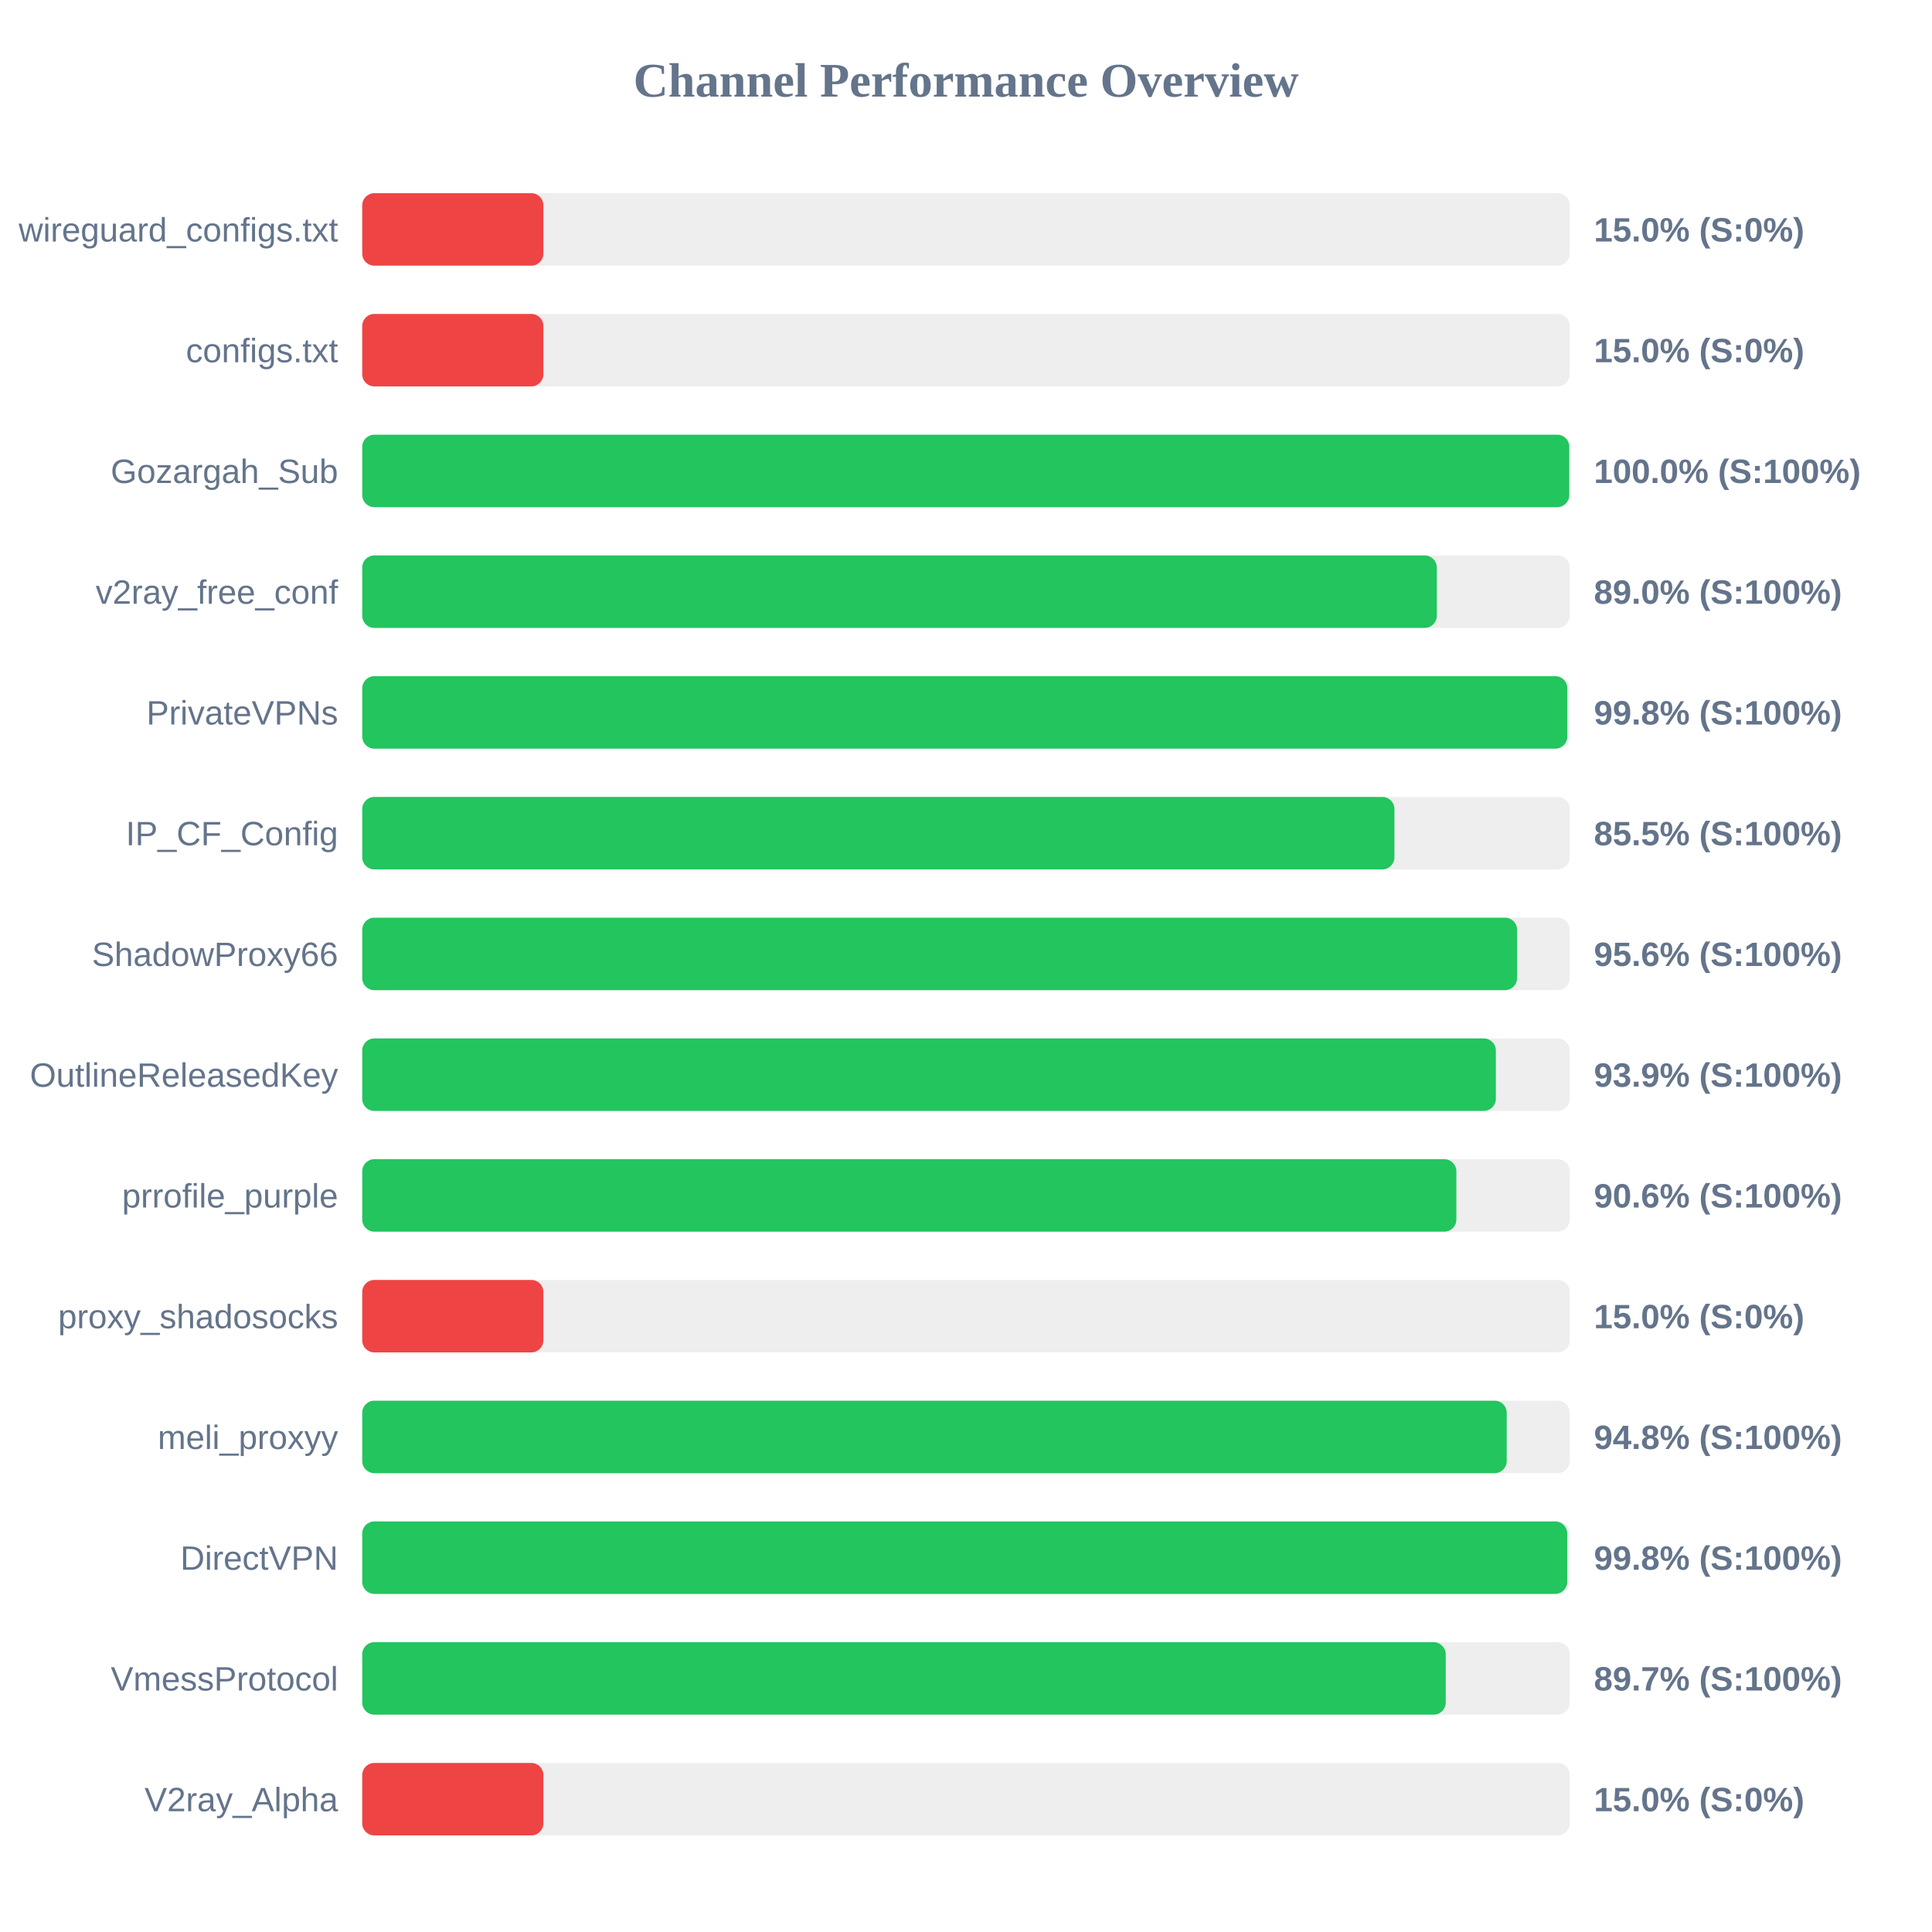
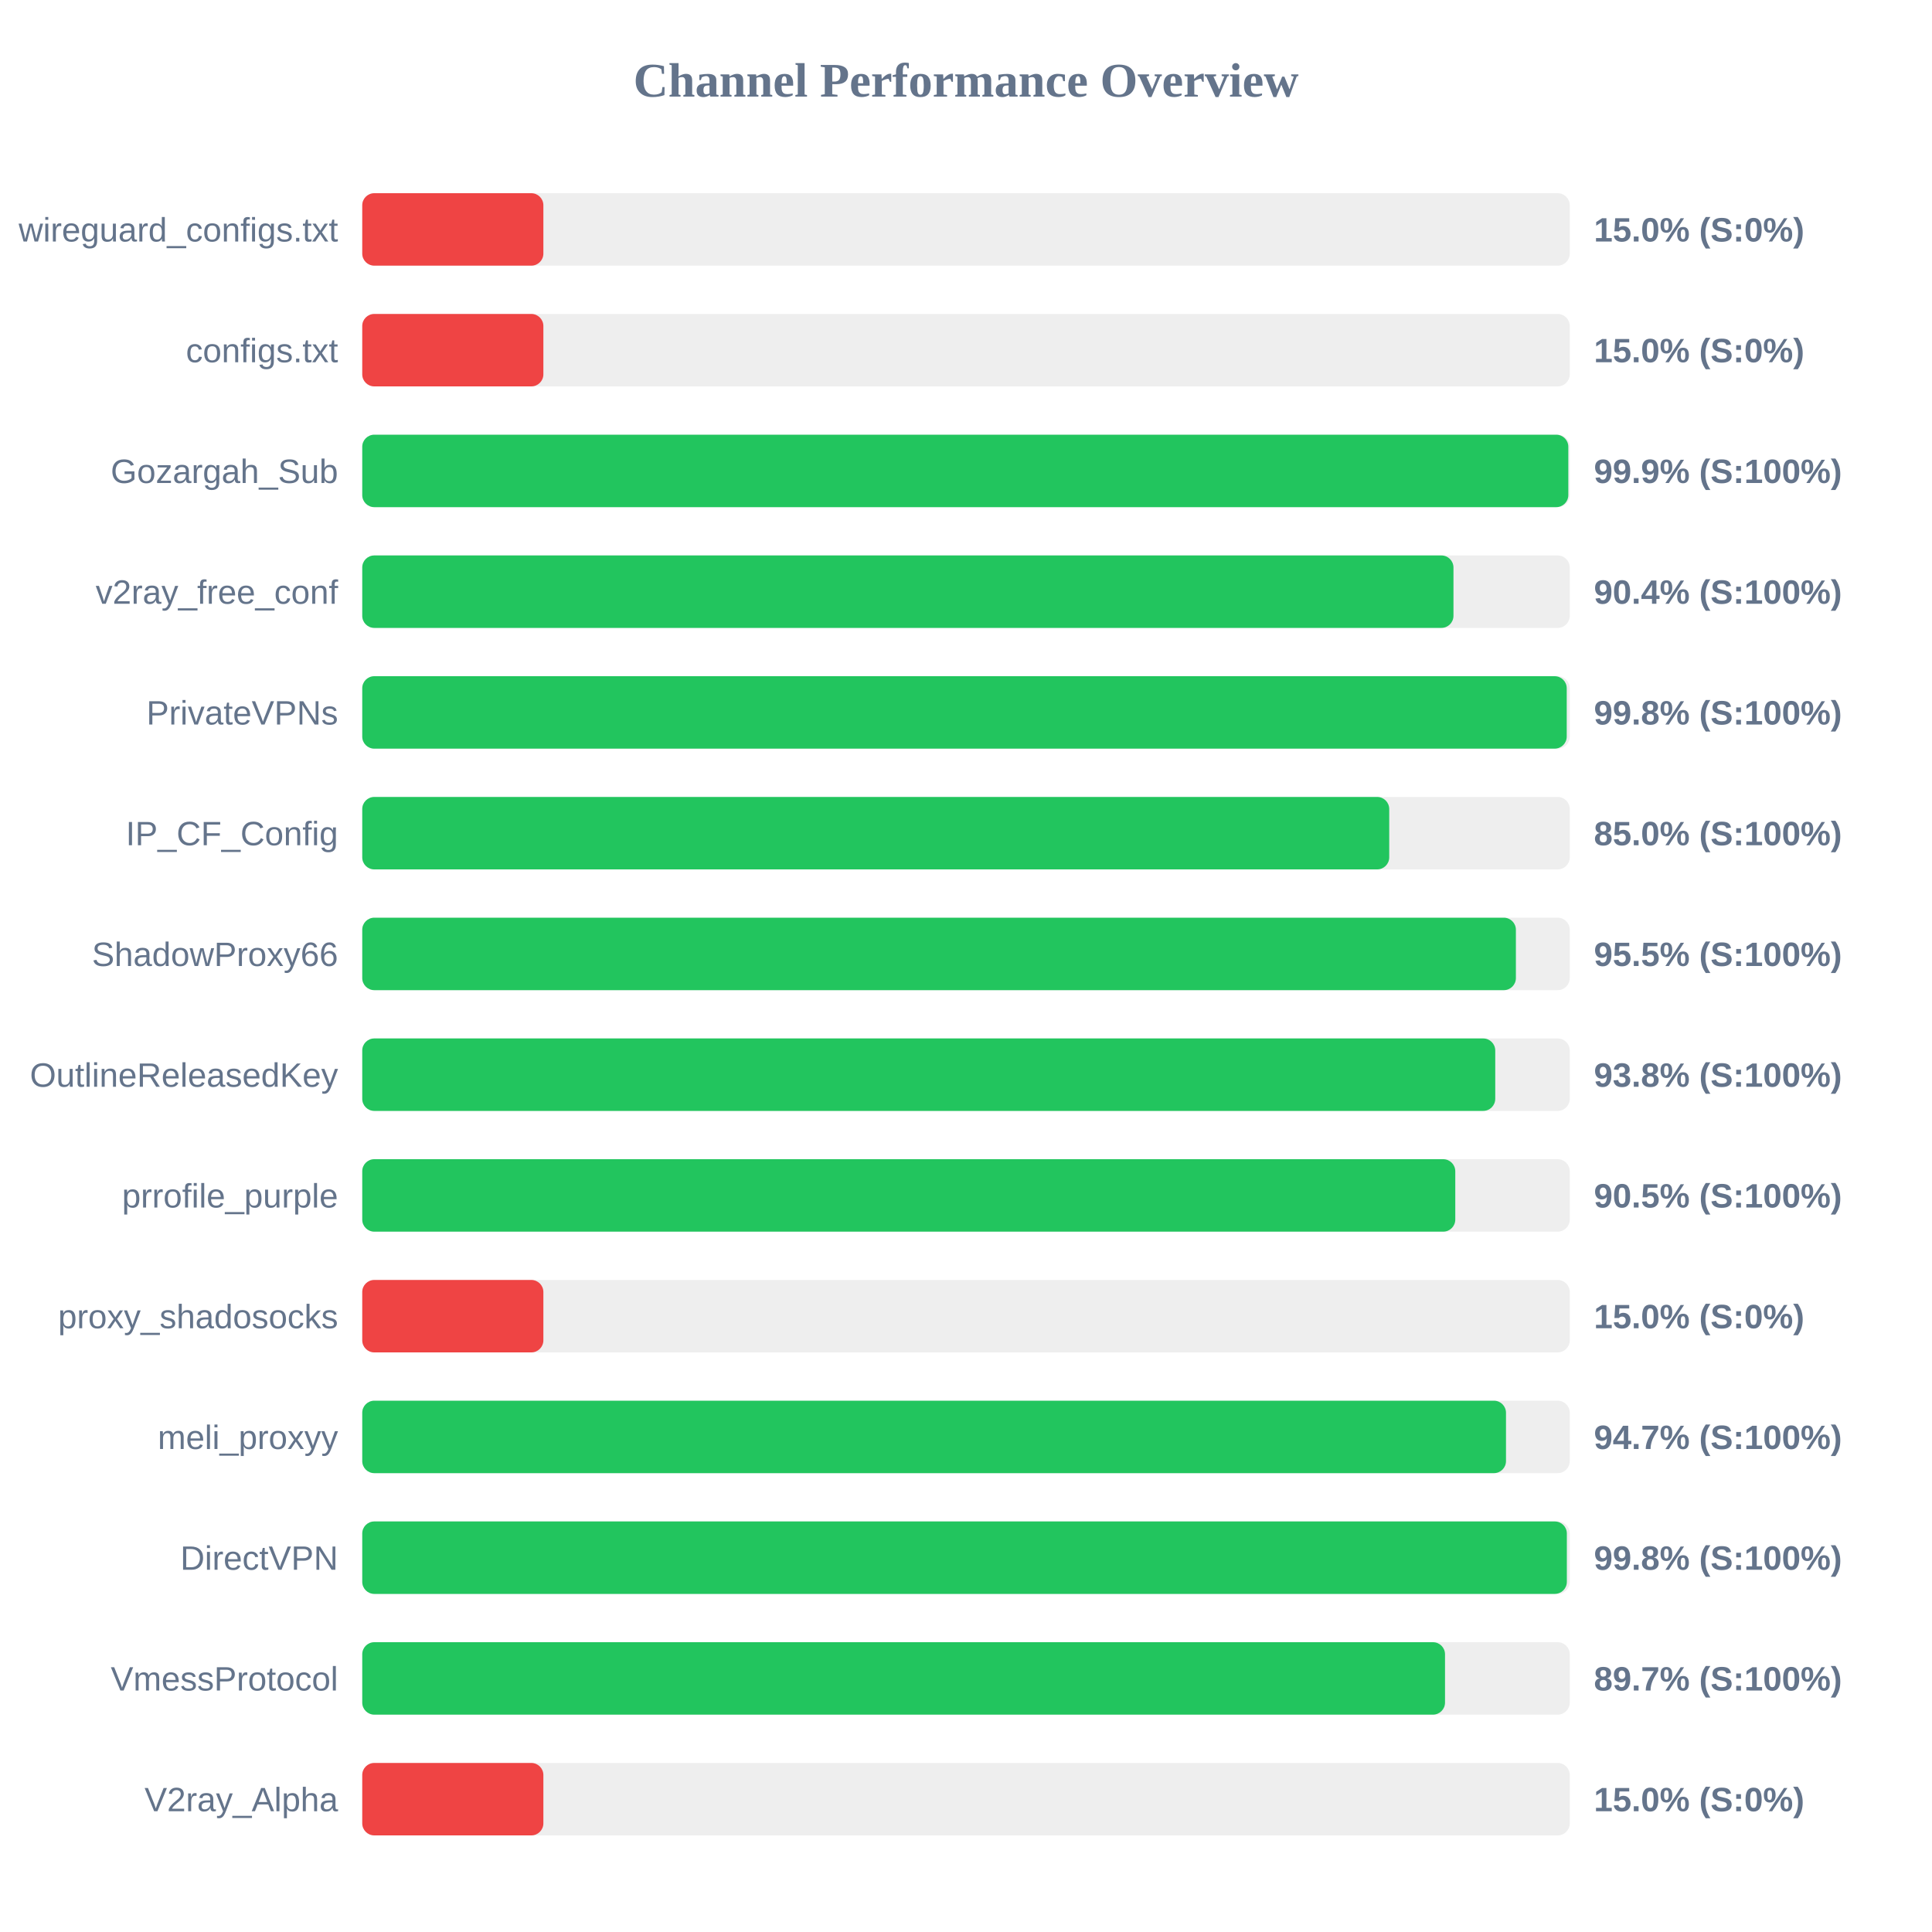
<svg xmlns="http://www.w3.org/2000/svg" width="800" height="800" version="1.1">
  <style>
        .row { font: 14px Arial; fill: #64748b; }
        .score { font: bold 14px Arial; fill: #64748b; }
    </style>
  <text x="400" y="40" text-anchor="middle" font-size="20px" font-weight="bold" fill="#64748b">Channel Performance Overview</text>
  <rect x="150" y="80" width="500" height="30" fill="#eee" rx="5" />
  <rect x="150" y="80" width="75.0" height="30" fill="#ef4444" rx="5" />
  <text x="140" y="100" text-anchor="end" class="row">wireguard_configs.txt</text>
  <text x="660" y="100" text-anchor="start" class="score">15.0% (S:0%)</text>
  <rect x="150" y="130" width="500" height="30" fill="#eee" rx="5" />
  <rect x="150" y="130" width="75.0" height="30" fill="#ef4444" rx="5" />
  <text x="140" y="150" text-anchor="end" class="row">configs.txt</text>
  <text x="660" y="150" text-anchor="start" class="score">15.0% (S:0%)</text>
  <rect x="150" y="180" width="500" height="30" fill="#eee" rx="5" />
-   <rect x="150" y="180" width="499.8" height="30" fill="#22c55e" rx="5" />
+   <rect x="150" y="180" width="499.4" height="30" fill="#22c55e" rx="5" />
  <text x="140" y="200" text-anchor="end" class="row">Gozargah_Sub</text>
-   <text x="660" y="200" text-anchor="start" class="score">100.0% (S:100%)</text>
+   <text x="660" y="200" text-anchor="start" class="score">99.9% (S:100%)</text>
  <rect x="150" y="230" width="500" height="30" fill="#eee" rx="5" />
-   <rect x="150" y="230" width="444.95" height="30" fill="#22c55e" rx="5" />
+   <rect x="150" y="230" width="451.85" height="30" fill="#22c55e" rx="5" />
  <text x="140" y="250" text-anchor="end" class="row">v2ray_free_conf</text>
-   <text x="660" y="250" text-anchor="start" class="score">89.0% (S:100%)</text>
+   <text x="660" y="250" text-anchor="start" class="score">90.4% (S:100%)</text>
  <rect x="150" y="280" width="500" height="30" fill="#eee" rx="5" />
-   <rect x="150" y="280" width="499.0" height="30" fill="#22c55e" rx="5" />
+   <rect x="150" y="280" width="498.75" height="30" fill="#22c55e" rx="5" />
  <text x="140" y="300" text-anchor="end" class="row">PrivateVPNs</text>
  <text x="660" y="300" text-anchor="start" class="score">99.8% (S:100%)</text>
  <rect x="150" y="330" width="500" height="30" fill="#eee" rx="5" />
-   <rect x="150" y="330" width="427.4" height="30" fill="#22c55e" rx="5" />
+   <rect x="150" y="330" width="425.25" height="30" fill="#22c55e" rx="5" />
  <text x="140" y="350" text-anchor="end" class="row">IP_CF_Config</text>
-   <text x="660" y="350" text-anchor="start" class="score">85.5% (S:100%)</text>
+   <text x="660" y="350" text-anchor="start" class="score">85.0% (S:100%)</text>
  <rect x="150" y="380" width="500" height="30" fill="#eee" rx="5" />
-   <rect x="150" y="380" width="478.2" height="30" fill="#22c55e" rx="5" />
+   <rect x="150" y="380" width="477.7" height="30" fill="#22c55e" rx="5" />
  <text x="140" y="400" text-anchor="end" class="row">ShadowProxy66</text>
-   <text x="660" y="400" text-anchor="start" class="score">95.6% (S:100%)</text>
+   <text x="660" y="400" text-anchor="start" class="score">95.5% (S:100%)</text>
  <rect x="150" y="430" width="500" height="30" fill="#eee" rx="5" />
-   <rect x="150" y="430" width="469.4" height="30" fill="#22c55e" rx="5" />
+   <rect x="150" y="430" width="469.15" height="30" fill="#22c55e" rx="5" />
  <text x="140" y="450" text-anchor="end" class="row">OutlineReleasedKey</text>
-   <text x="660" y="450" text-anchor="start" class="score">93.9% (S:100%)</text>
+   <text x="660" y="450" text-anchor="start" class="score">93.8% (S:100%)</text>
  <rect x="150" y="480" width="500" height="30" fill="#eee" rx="5" />
-   <rect x="150" y="480" width="453.05" height="30" fill="#22c55e" rx="5" />
+   <rect x="150" y="480" width="452.6" height="30" fill="#22c55e" rx="5" />
  <text x="140" y="500" text-anchor="end" class="row">prrofile_purple</text>
-   <text x="660" y="500" text-anchor="start" class="score">90.6% (S:100%)</text>
+   <text x="660" y="500" text-anchor="start" class="score">90.5% (S:100%)</text>
  <rect x="150" y="530" width="500" height="30" fill="#eee" rx="5" />
  <rect x="150" y="530" width="75.0" height="30" fill="#ef4444" rx="5" />
  <text x="140" y="550" text-anchor="end" class="row">proxy_shadosocks</text>
  <text x="660" y="550" text-anchor="start" class="score">15.0% (S:0%)</text>
  <rect x="150" y="580" width="500" height="30" fill="#eee" rx="5" />
-   <rect x="150" y="580" width="473.9" height="30" fill="#22c55e" rx="5" />
+   <rect x="150" y="580" width="473.6" height="30" fill="#22c55e" rx="5" />
  <text x="140" y="600" text-anchor="end" class="row">meli_proxyy</text>
-   <text x="660" y="600" text-anchor="start" class="score">94.8% (S:100%)</text>
+   <text x="660" y="600" text-anchor="start" class="score">94.7% (S:100%)</text>
  <rect x="150" y="630" width="500" height="30" fill="#eee" rx="5" />
-   <rect x="150" y="630" width="498.95" height="30" fill="#22c55e" rx="5" />
+   <rect x="150" y="630" width="498.8" height="30" fill="#22c55e" rx="5" />
  <text x="140" y="650" text-anchor="end" class="row">DirectVPN</text>
  <text x="660" y="650" text-anchor="start" class="score">99.8% (S:100%)</text>
  <rect x="150" y="680" width="500" height="30" fill="#eee" rx="5" />
-   <rect x="150" y="680" width="448.65" height="30" fill="#22c55e" rx="5" />
+   <rect x="150" y="680" width="448.35" height="30" fill="#22c55e" rx="5" />
  <text x="140" y="700" text-anchor="end" class="row">VmessProtocol</text>
  <text x="660" y="700" text-anchor="start" class="score">89.7% (S:100%)</text>
  <rect x="150" y="730" width="500" height="30" fill="#eee" rx="5" />
  <rect x="150" y="730" width="75.0" height="30" fill="#ef4444" rx="5" />
  <text x="140" y="750" text-anchor="end" class="row">V2ray_Alpha</text>
  <text x="660" y="750" text-anchor="start" class="score">15.0% (S:0%)</text>
</svg>
